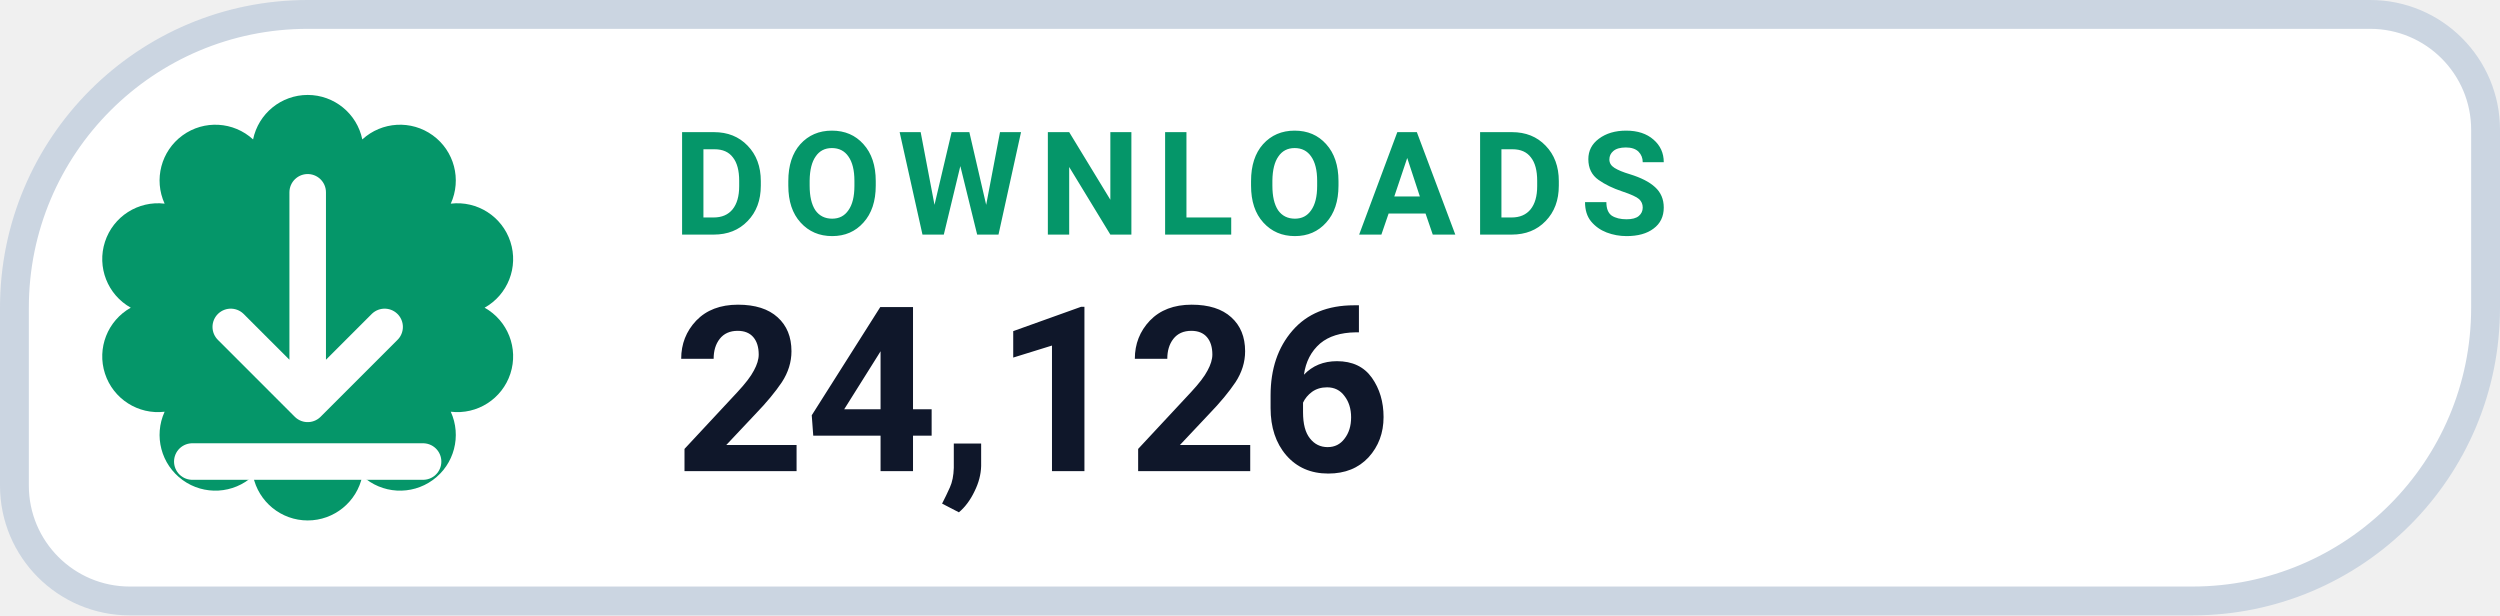
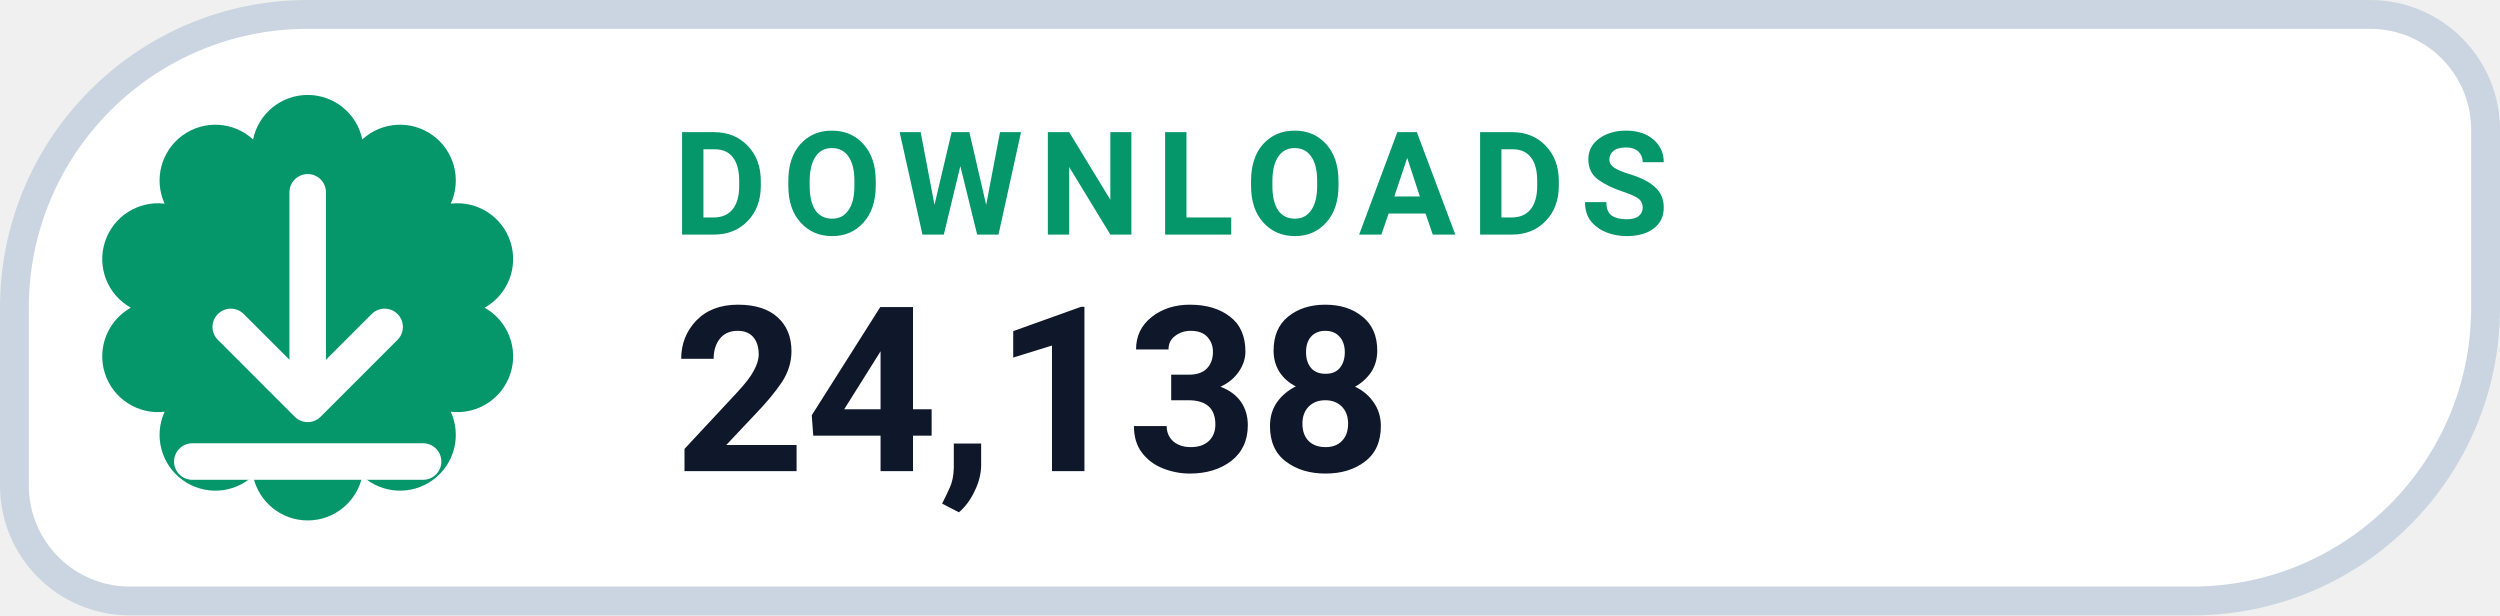
- <svg xmlns="http://www.w3.org/2000/svg" width="130" height="32" viewBox="0 0 130 32" role="img" aria-label="DOWNLOADS 24,126">
+ <svg xmlns="http://www.w3.org/2000/svg" width="130" height="32" viewBox="0 0 130 32" role="img" aria-label="DOWNLOADS 24,138">
  <path d="M 16.00 0.75 H 123.25 A 6.00 6.00 0 0 1 129.25 6.75 V 16.00 A 15.25 15.25 0 0 1 114.00 31.25 H 6.75 A 6.00 6.00 0 0 1 0.75 25.25 V 16.00 A 15.25 15.25 0 0 1 16.00 0.75 Z" fill="#FFFFFF" stroke="#CBD5E1" stroke-width="1.5" />
  <path d="M 13.16 7.25 A 2.90 2.90 0 0 1 18.84 7.25 A 2.90 2.90 0 0 1 23.44 10.59 A 2.90 2.90 0 0 1 25.20 16.00 A 2.90 2.90 0 0 1 23.44 21.41 A 2.90 2.90 0 0 1 18.84 24.75 A 2.90 2.90 0 0 1 13.16 24.75 A 2.90 2.90 0 0 1 8.56 21.41 A 2.90 2.90 0 0 1 6.80 16.00 A 2.90 2.90 0 0 1 8.56 10.59 A 2.90 2.90 0 0 1 13.16 7.25 Z" fill="#059669" />
  <g transform="translate(16 16)" style="color:#FFFFFF;">
    <path d="M0 -6 v11 m0 0 l4 -4 m-4 4 l-4 -4 M-6 8 h12" fill="none" stroke="currentColor" stroke-width="1.9" stroke-linecap="round" stroke-linejoin="round" />
  </g>
  <text x="35" y="12.2" fill="#059669" font-family="-apple-system,BlinkMacSystemFont,'Segoe UI',Roboto,Helvetica,Arial,sans-serif" font-size="7.5" font-weight="700" letter-spacing=".8">DOWNLOADS</text>
-   <text x="35" y="24.5" fill="#0F172A" font-family="-apple-system,BlinkMacSystemFont,'Segoe UI',Roboto,Helvetica,Arial,sans-serif" font-size="12" font-weight="750">24,126</text>
+   <text x="35" y="24.5" fill="#0F172A" font-family="-apple-system,BlinkMacSystemFont,'Segoe UI',Roboto,Helvetica,Arial,sans-serif" font-size="12" font-weight="750">24,138</text>
</svg>
